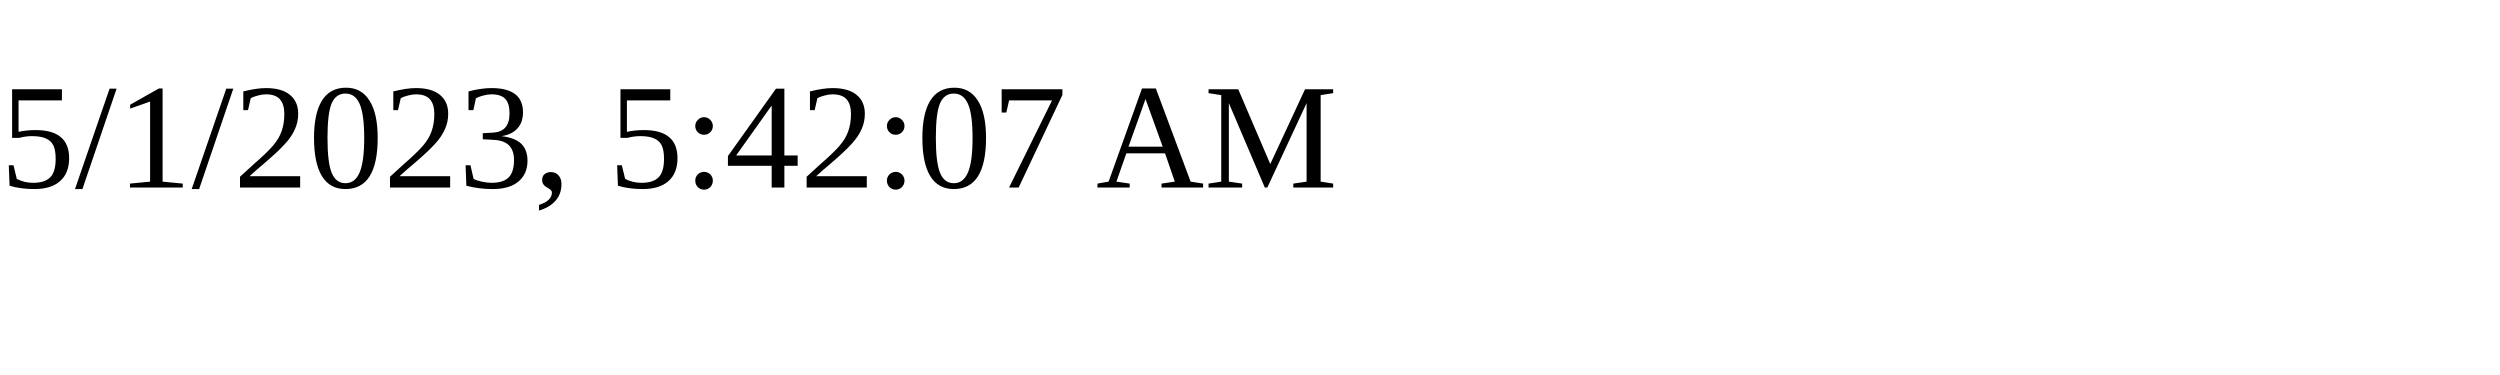
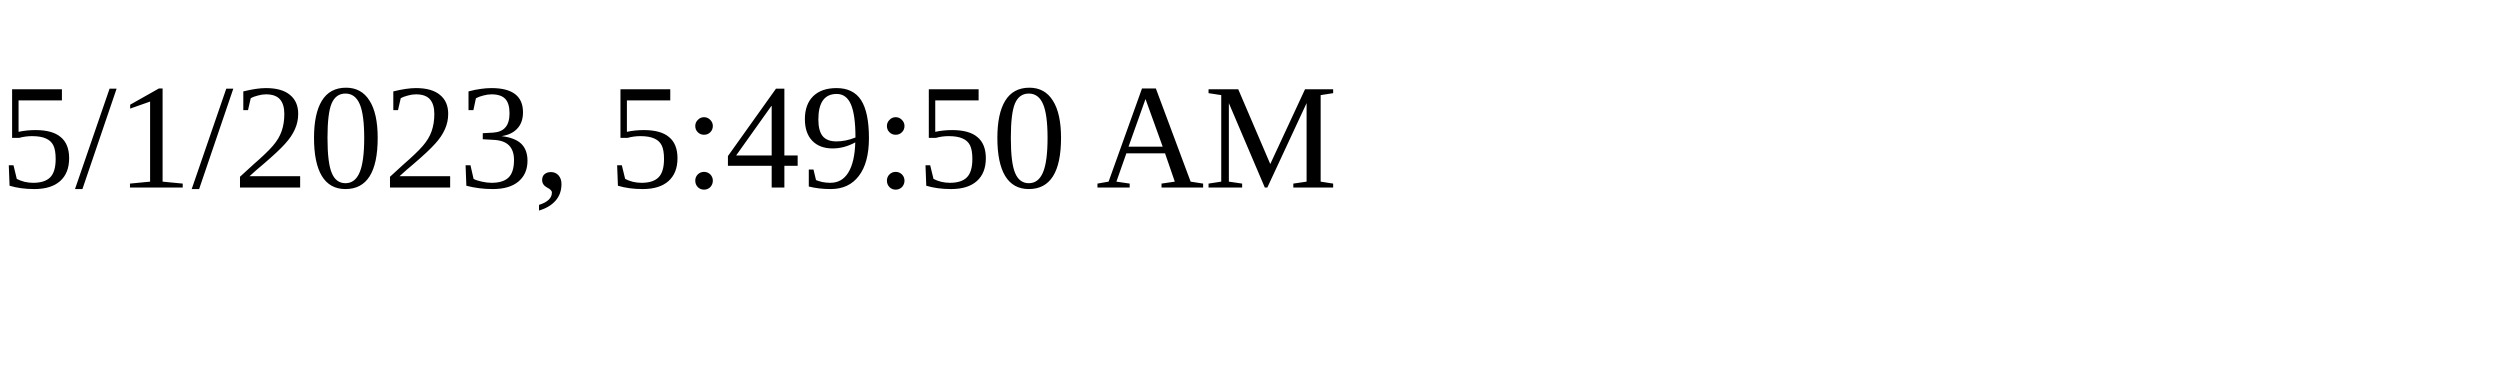
<svg xmlns="http://www.w3.org/2000/svg" height="30" width="200">
-   <text x="0" y="15">5/1/2023, 5:42:07 AM</text>
+   <text x="0" y="15">5/1/2023, 5:49:50 AM</text>
</svg>
